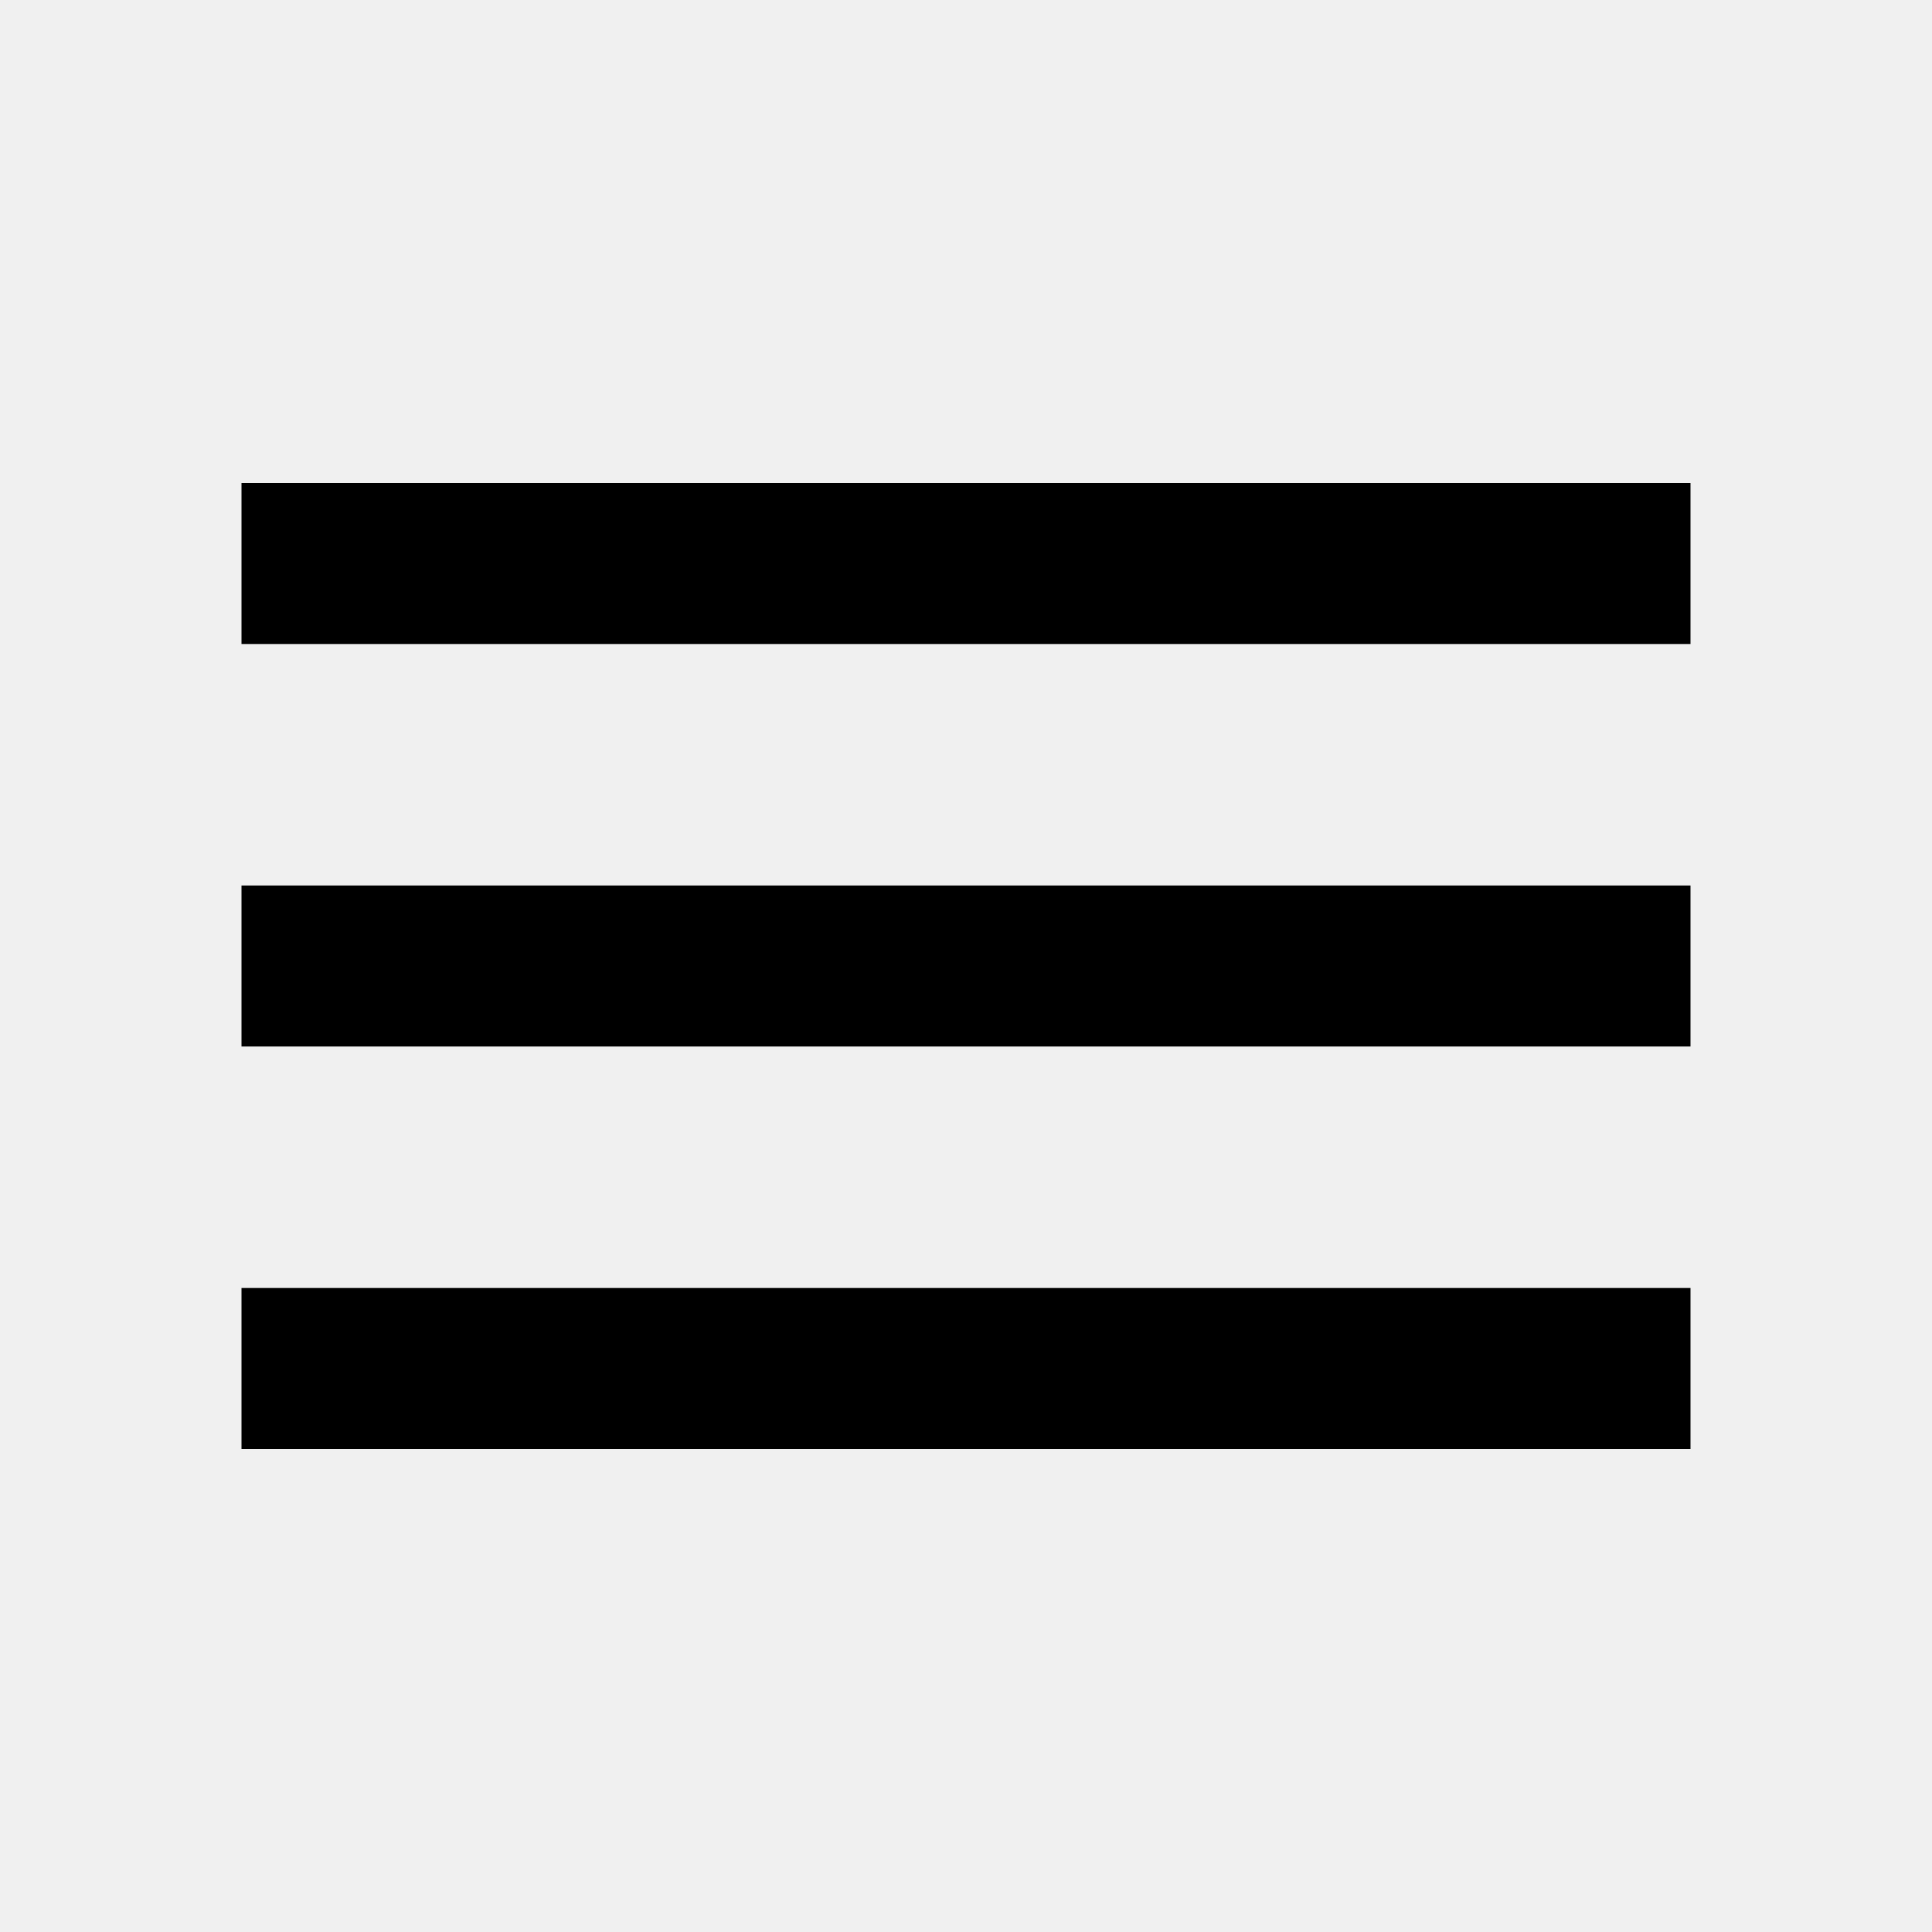
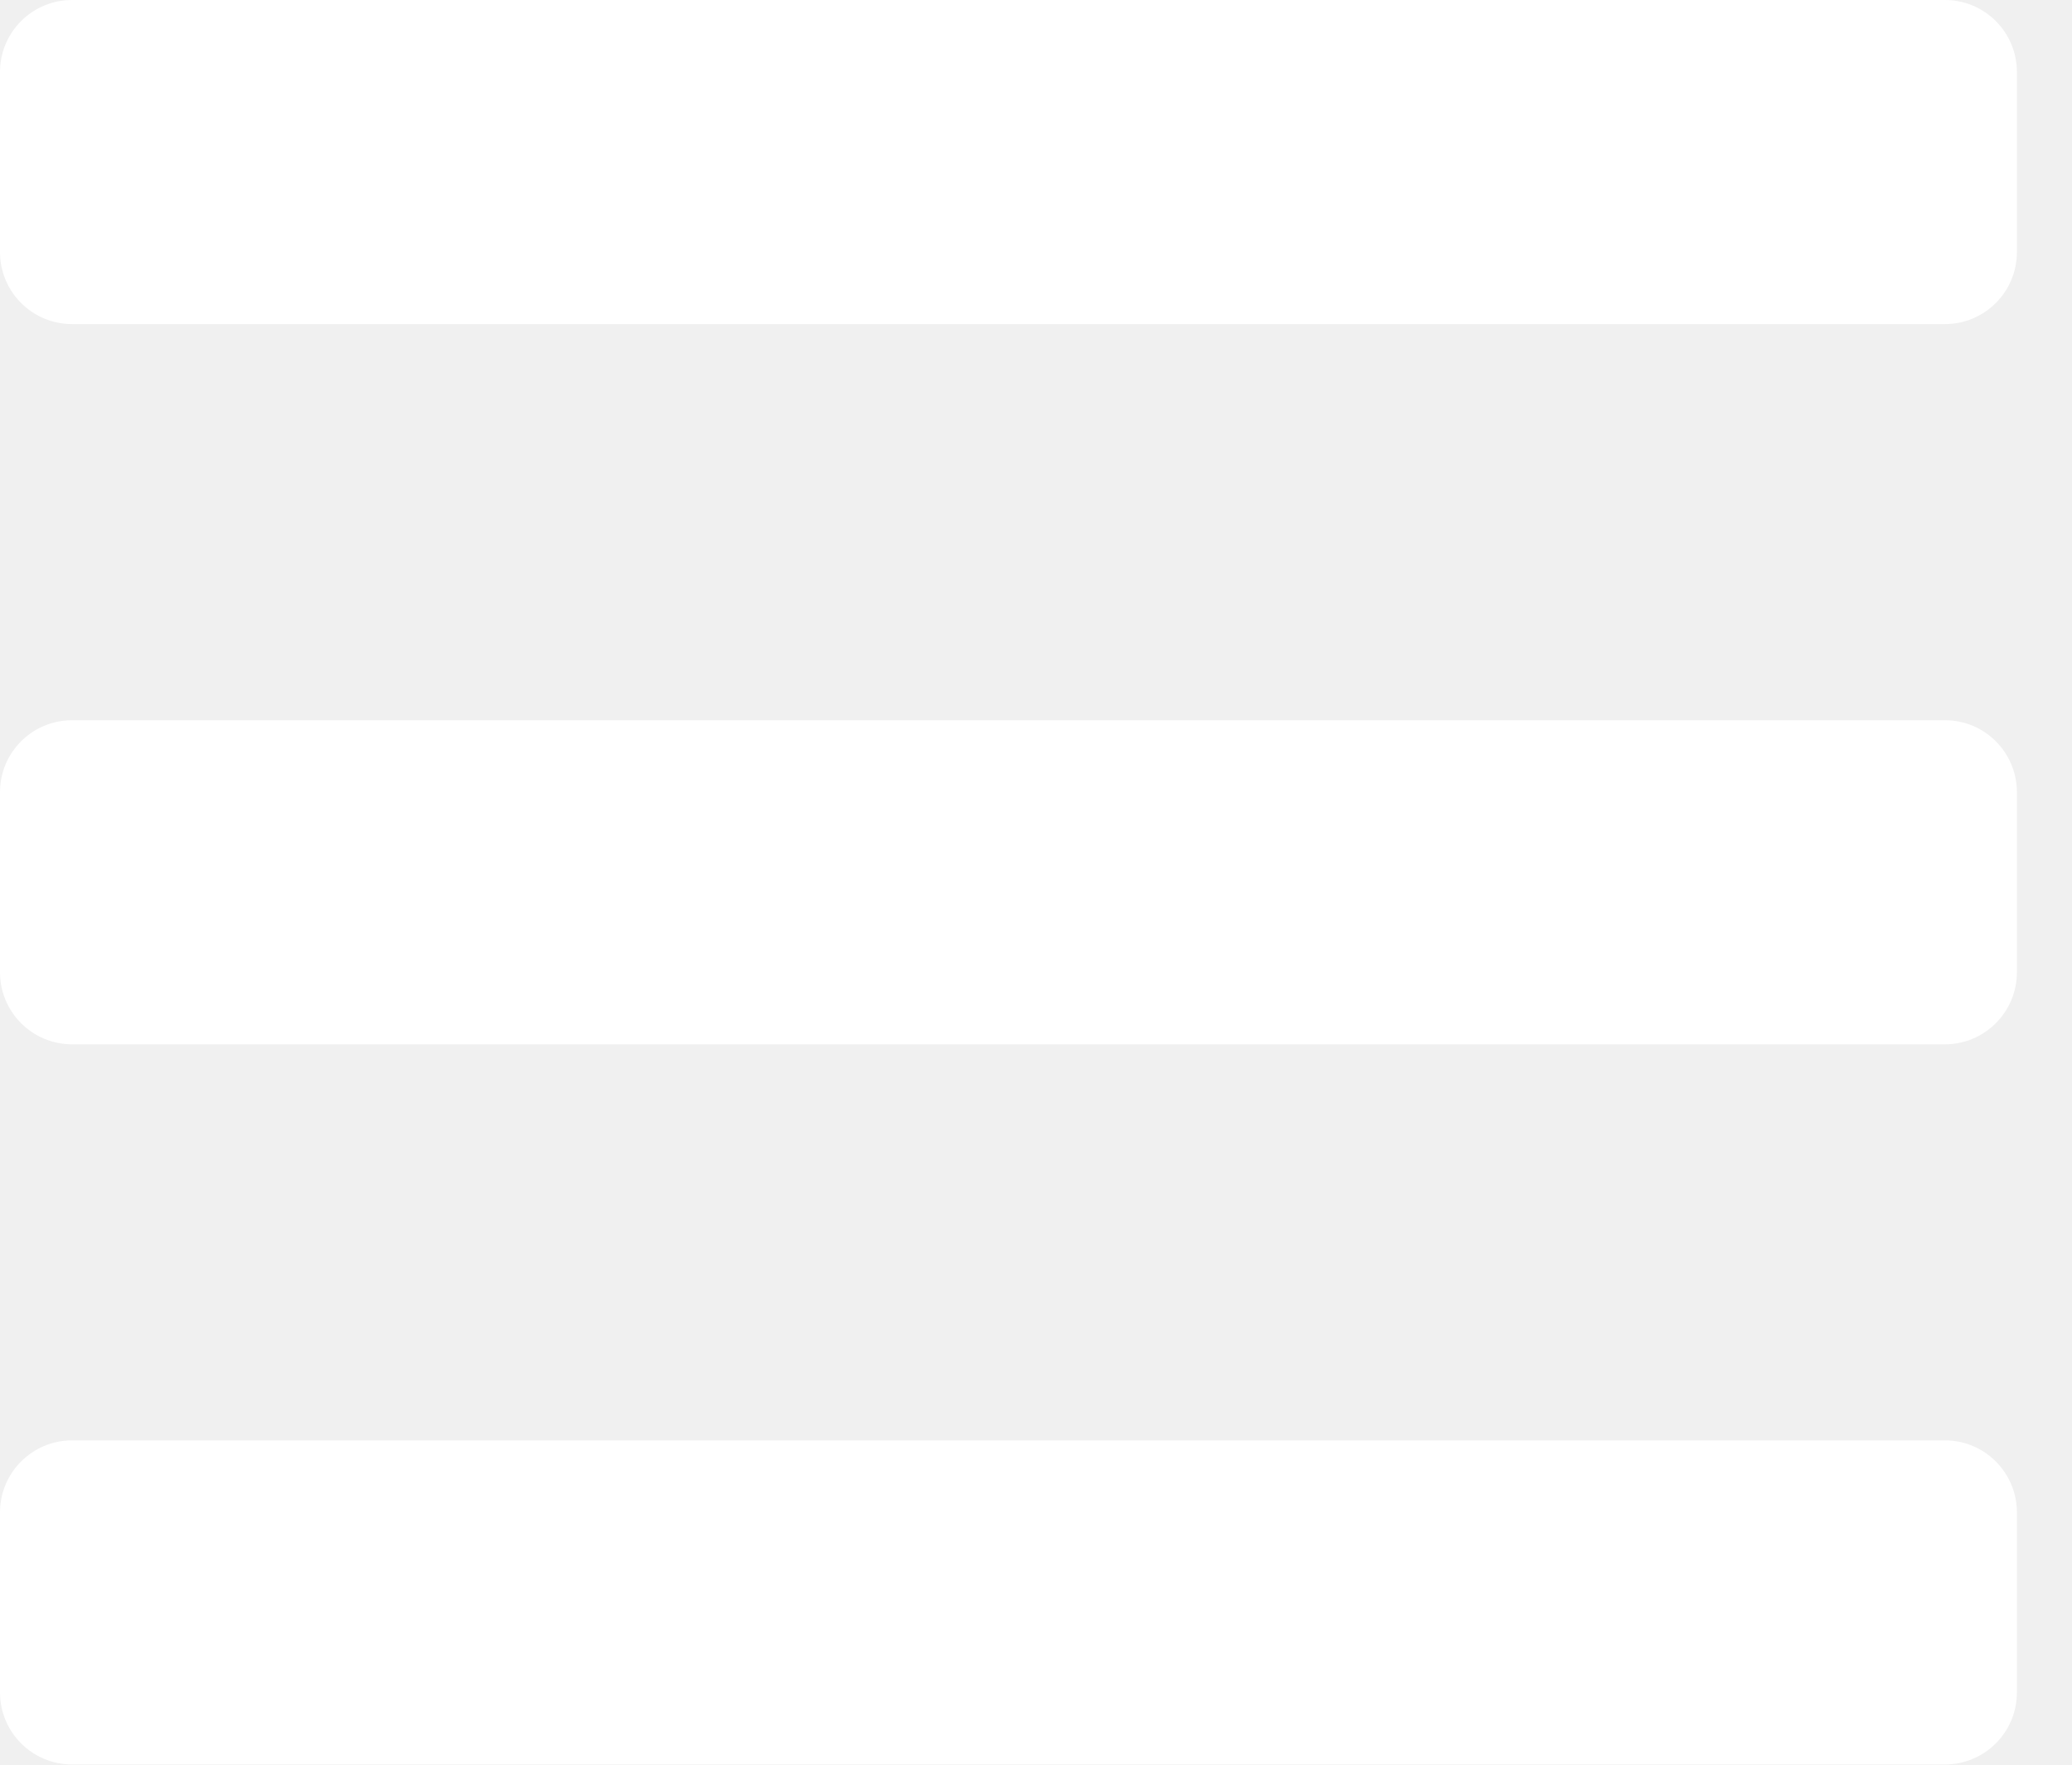
- <svg xmlns="http://www.w3.org/2000/svg" height="24" viewBox="0 -960 960 960" width="24">
-   <path d="M120-240v-80h720v80H120Zm0-200v-80h720v80H120Zm0-200v-80h720v80H120Z" />
+ <svg xmlns="http://www.w3.org/2000/svg" width="27" height="23" viewBox="0 0 27 23" fill="none">
+   <path d="M0.939 4.224H25.344C25.862 4.224 26.282 3.804 26.282 3.285V0.939C26.282 0.42 25.862 0 25.344 0H0.939C0.42 0 0 0.42 0 0.939V3.285C0 3.804 0.42 4.224 0.939 4.224ZM0.939 13.611H25.344C25.862 13.611 26.282 13.19 26.282 12.672V10.325C26.282 9.807 25.862 9.387 25.344 9.387H0.939C0.42 9.387 0 9.807 0 10.325V12.672C0 13.19 0.42 13.611 0.939 13.611ZM0.939 22.997H25.344C25.862 22.997 26.282 22.577 26.282 22.058V19.712C26.282 19.194 25.862 18.773 25.344 18.773H0.939C0.42 18.773 0 19.194 0 19.712V22.058C0 22.577 0.42 22.997 0.939 22.997Z" fill="white" />
</svg>
